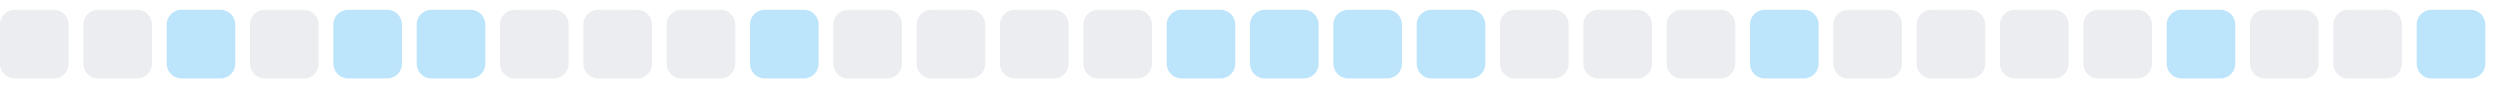
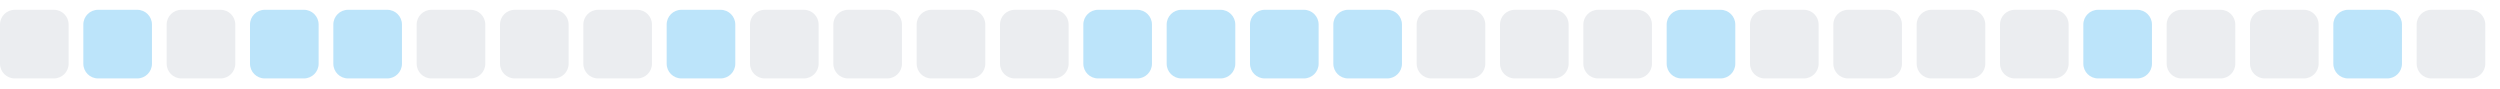
<svg xmlns="http://www.w3.org/2000/svg" width="255" height="9">
  <style>
        .level0 { fill: #ebedf0; }
        .level1 { fill: #bce4fa; }
        .level2 { fill: #75c7f7; }
        .level3 { fill: #30a9f2; }
        .level4 { fill: #008ee6; }
        @media (prefers-color-scheme: dark) {
          .level0 { fill: #161b22; }
          .level1 { fill: #0b3b5c; }
          .level2 { fill: #0a6299; }
          .level3 { fill: #008ee6; }
          .level4 { fill: #5bc4ff; }
        }
      </style>
  <rect x="0.0" y="1" width="7" height="7" rx="1.5" ry="1.5" class="level0" />
-   <rect x="8.5" y="1" width="7" height="7" rx="1.5" ry="1.5" class="level0" />
-   <rect x="17.0" y="1" width="7" height="7" rx="1.5" ry="1.5" class="level1" />
-   <rect x="25.5" y="1" width="7" height="7" rx="1.5" ry="1.5" class="level0" />
+   <rect x="8.5" y="1" width="7" height="7" rx="1.5" ry="1.5" class="level1" />
+   <rect x="17.0" y="1" width="7" height="7" rx="1.5" ry="1.5" class="level0" />
+   <rect x="25.5" y="1" width="7" height="7" rx="1.5" ry="1.5" class="level1" />
  <rect x="34.0" y="1" width="7" height="7" rx="1.5" ry="1.5" class="level1" />
-   <rect x="42.5" y="1" width="7" height="7" rx="1.5" ry="1.5" class="level1" />
+   <rect x="42.5" y="1" width="7" height="7" rx="1.5" ry="1.5" class="level0" />
  <rect x="51.0" y="1" width="7" height="7" rx="1.5" ry="1.5" class="level0" />
  <rect x="59.5" y="1" width="7" height="7" rx="1.5" ry="1.5" class="level0" />
-   <rect x="68.0" y="1" width="7" height="7" rx="1.5" ry="1.5" class="level0" />
-   <rect x="76.5" y="1" width="7" height="7" rx="1.5" ry="1.5" class="level1" />
+   <rect x="68.0" y="1" width="7" height="7" rx="1.5" ry="1.5" class="level1" />
+   <rect x="76.5" y="1" width="7" height="7" rx="1.5" ry="1.5" class="level0" />
  <rect x="85.0" y="1" width="7" height="7" rx="1.5" ry="1.5" class="level0" />
  <rect x="93.5" y="1" width="7" height="7" rx="1.5" ry="1.5" class="level0" />
  <rect x="102.0" y="1" width="7" height="7" rx="1.5" ry="1.5" class="level0" />
-   <rect x="110.5" y="1" width="7" height="7" rx="1.5" ry="1.5" class="level0" />
+   <rect x="110.5" y="1" width="7" height="7" rx="1.5" ry="1.5" class="level1" />
  <rect x="119.0" y="1" width="7" height="7" rx="1.5" ry="1.5" class="level1" />
  <rect x="127.5" y="1" width="7" height="7" rx="1.5" ry="1.5" class="level1" />
  <rect x="136.0" y="1" width="7" height="7" rx="1.5" ry="1.5" class="level1" />
-   <rect x="144.5" y="1" width="7" height="7" rx="1.5" ry="1.5" class="level1" />
+   <rect x="144.5" y="1" width="7" height="7" rx="1.5" ry="1.5" class="level0" />
  <rect x="153.0" y="1" width="7" height="7" rx="1.5" ry="1.5" class="level0" />
  <rect x="161.5" y="1" width="7" height="7" rx="1.5" ry="1.5" class="level0" />
-   <rect x="170.0" y="1" width="7" height="7" rx="1.5" ry="1.5" class="level0" />
-   <rect x="178.5" y="1" width="7" height="7" rx="1.5" ry="1.5" class="level1" />
+   <rect x="170.0" y="1" width="7" height="7" rx="1.5" ry="1.5" class="level1" />
+   <rect x="178.5" y="1" width="7" height="7" rx="1.5" ry="1.5" class="level0" />
  <rect x="187.0" y="1" width="7" height="7" rx="1.5" ry="1.5" class="level0" />
  <rect x="195.5" y="1" width="7" height="7" rx="1.5" ry="1.5" class="level0" />
  <rect x="204.0" y="1" width="7" height="7" rx="1.5" ry="1.5" class="level0" />
-   <rect x="212.5" y="1" width="7" height="7" rx="1.5" ry="1.5" class="level0" />
-   <rect x="221.0" y="1" width="7" height="7" rx="1.5" ry="1.5" class="level1" />
+   <rect x="212.5" y="1" width="7" height="7" rx="1.5" ry="1.5" class="level1" />
+   <rect x="221.0" y="1" width="7" height="7" rx="1.5" ry="1.5" class="level0" />
  <rect x="229.5" y="1" width="7" height="7" rx="1.5" ry="1.5" class="level0" />
-   <rect x="238.0" y="1" width="7" height="7" rx="1.5" ry="1.5" class="level0" />
-   <rect x="246.5" y="1" width="7" height="7" rx="1.5" ry="1.5" class="level1" />
+   <rect x="238.0" y="1" width="7" height="7" rx="1.5" ry="1.5" class="level1" />
+   <rect x="246.5" y="1" width="7" height="7" rx="1.5" ry="1.5" class="level0" />
</svg>
